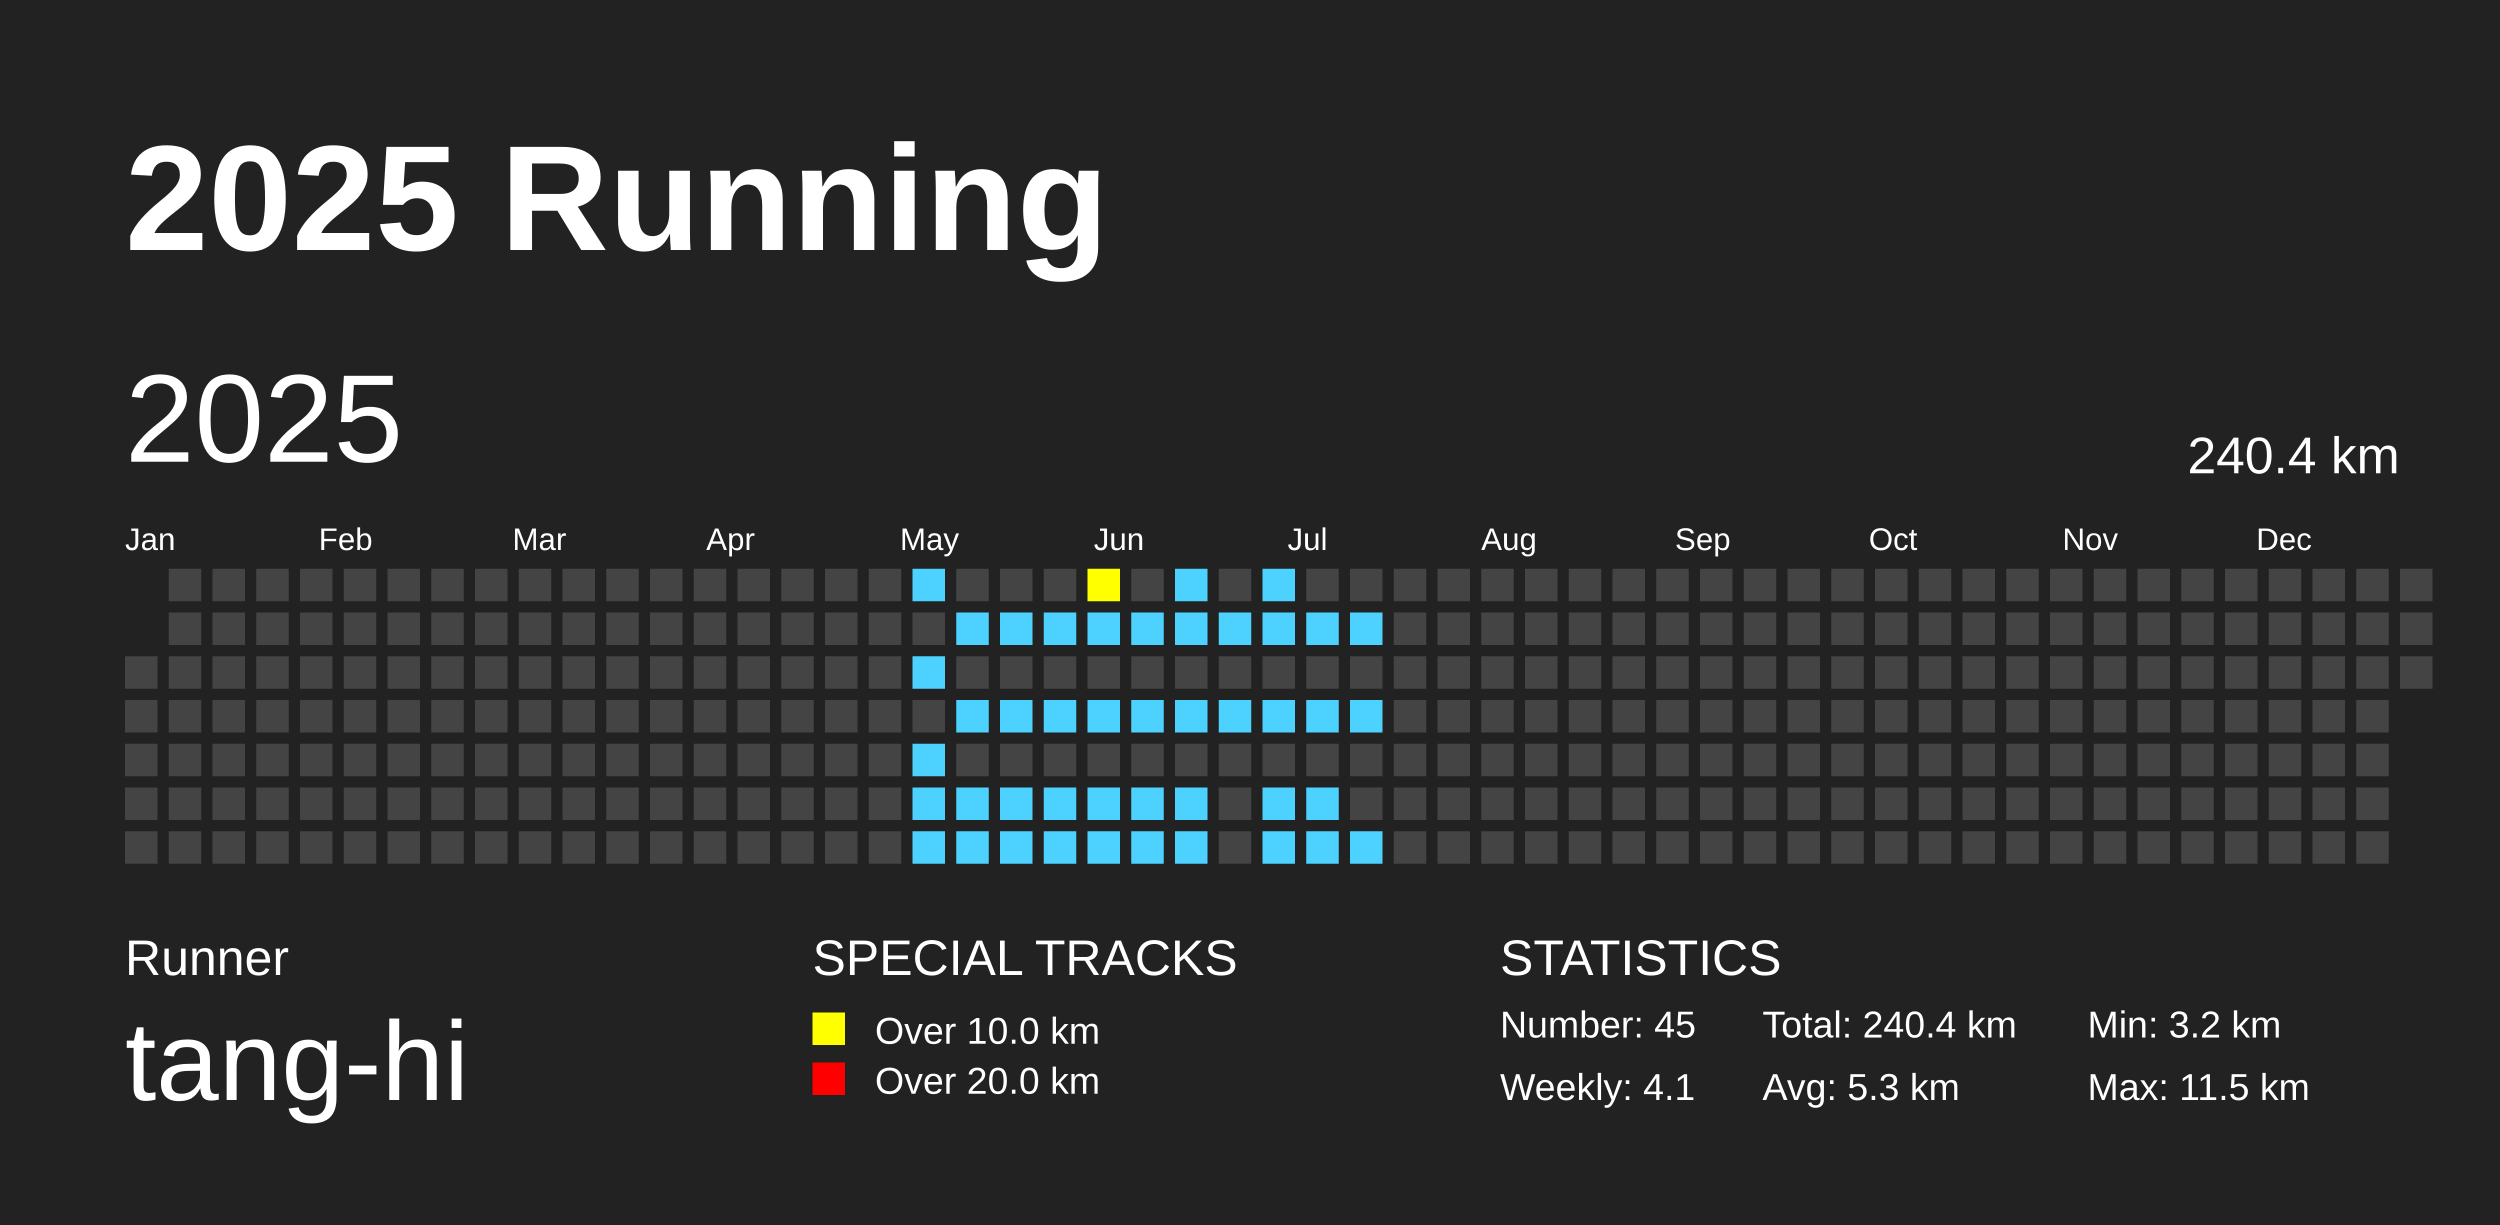
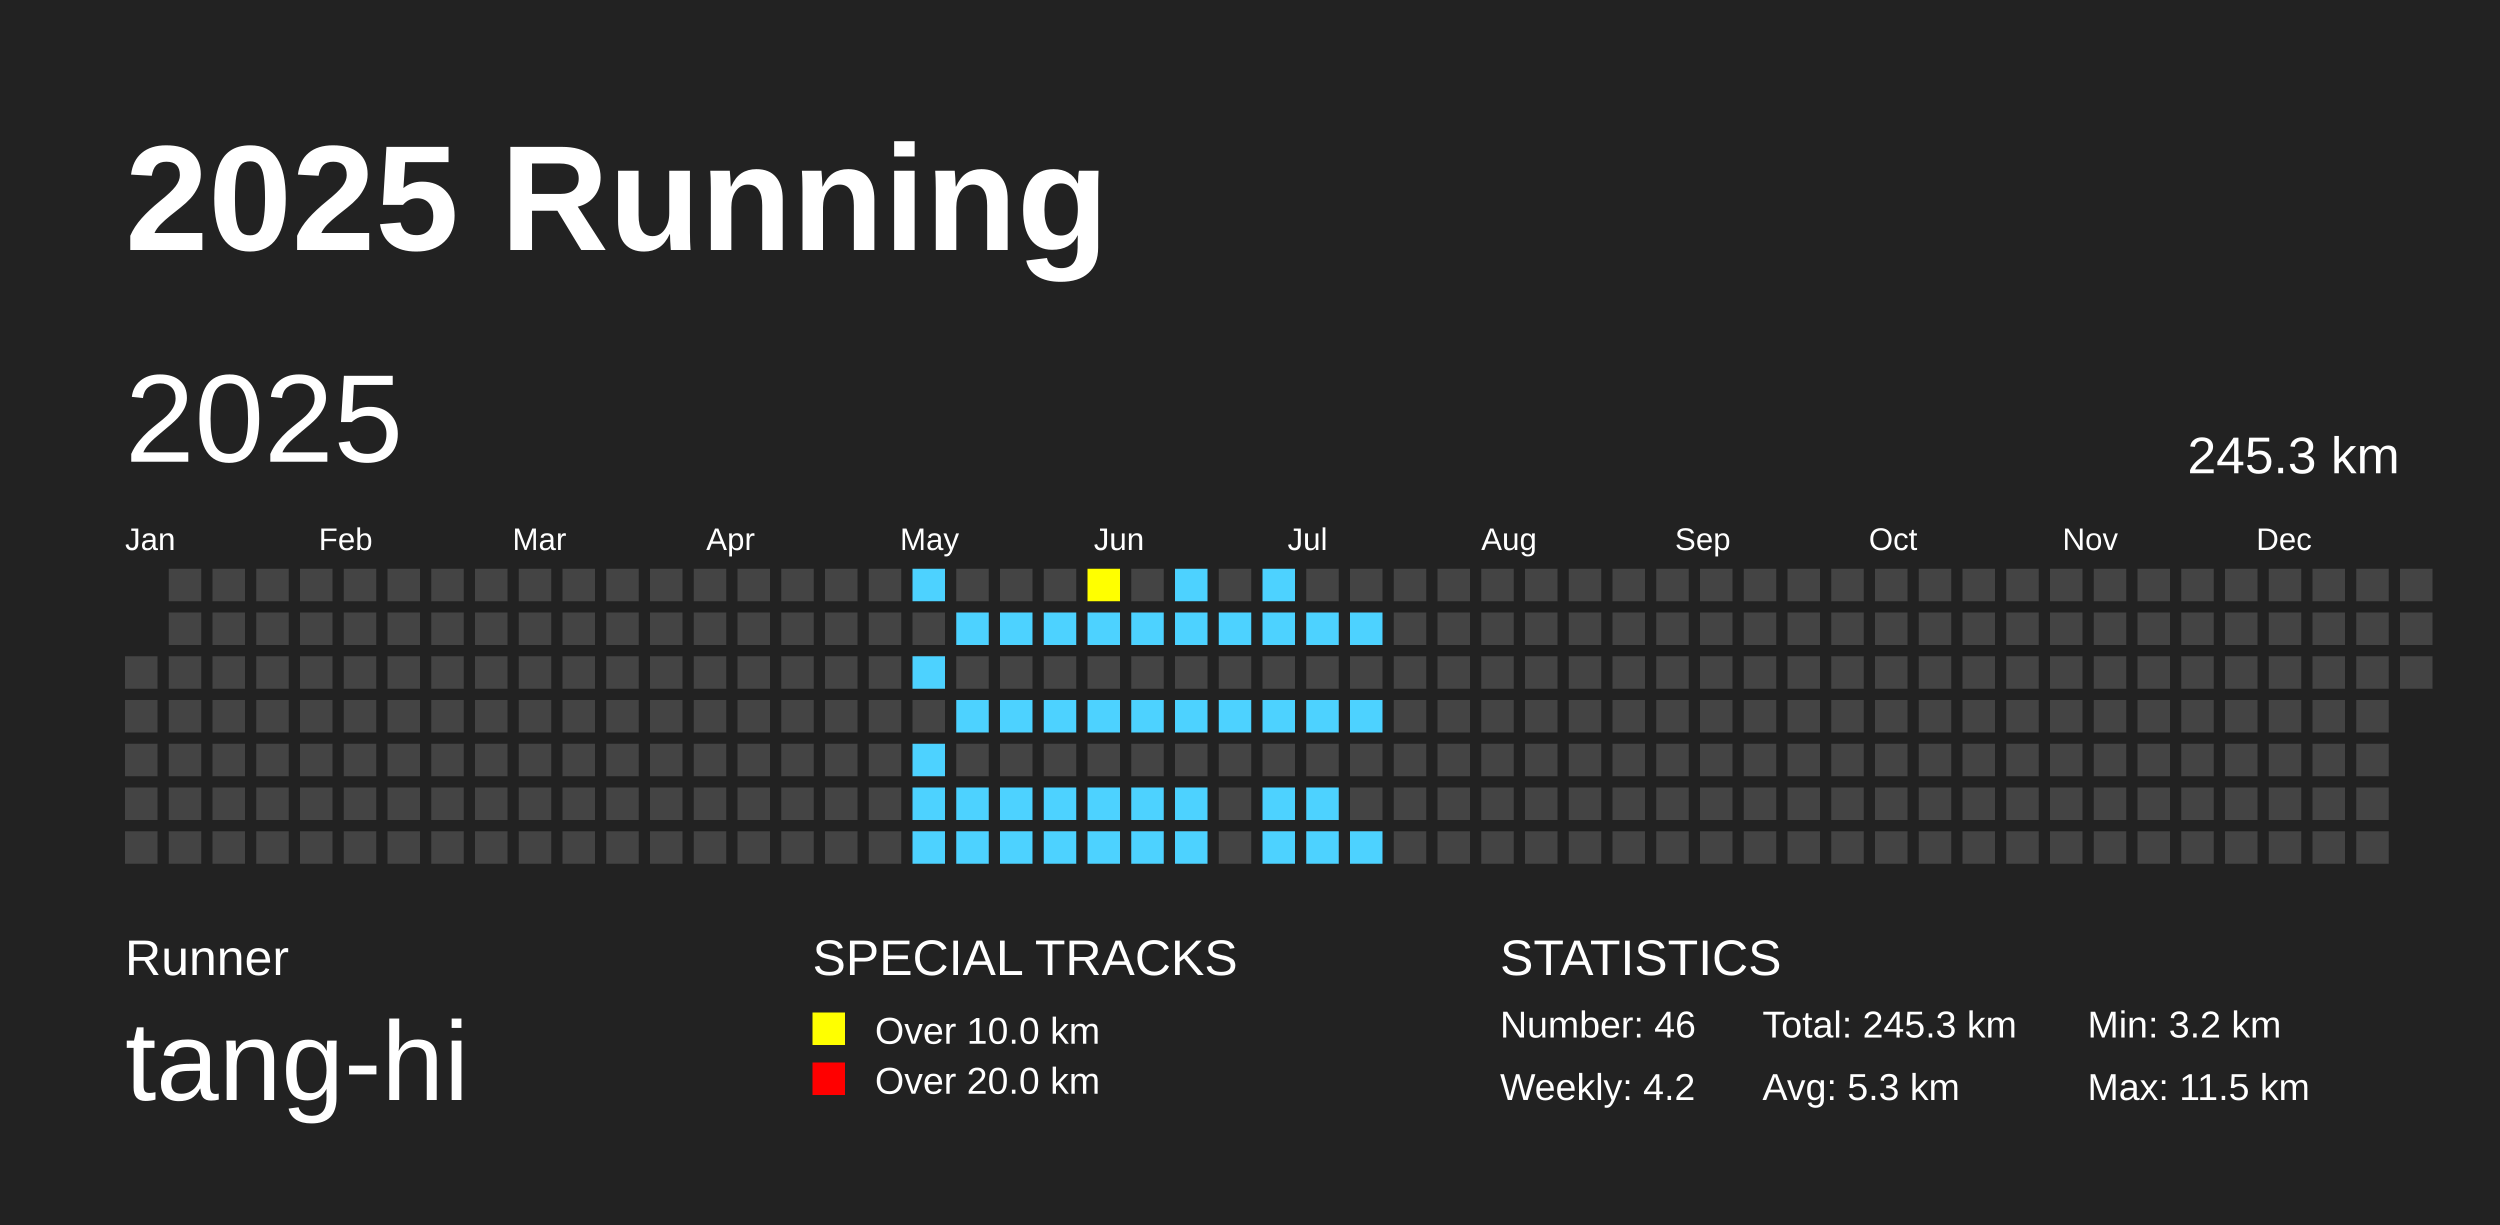
<svg xmlns="http://www.w3.org/2000/svg" baseProfile="full" height="98mm" version="1.1" viewBox="0,0,200,98" width="200mm">
  <defs />
  <rect fill="#222222" height="98" width="200" x="0" y="0" />
  <text fill="#FFFFFF" style="font-size:12px; font-family:Arial; font-weight:bold;" x="10" y="20">2025 Running</text>
  <text fill="#FFFFFF" style="font-size:4px; font-family:Arial" x="10" y="78">Runner</text>
  <text fill="#FFFFFF" style="font-size:9px; font-family:Arial" x="10" y="88">tang-hi</text>
  <text fill="#FFFFFF" style="font-size:4px; font-family:Arial" x="65" y="78">SPECIAL TRACKS</text>
  <rect fill="yellow" height="2.6" width="2.6" x="65" y="81" />
  <text fill="#FFFFFF" style="font-size:3px; font-family:Arial" x="70" y="83.5">Over 10.0 km</text>
  <rect fill="red" height="2.6" width="2.6" x="65" y="85" />
  <text fill="#FFFFFF" style="font-size:3px; font-family:Arial" x="70" y="87.5">Over 20.0 km</text>
  <text fill="#FFFFFF" style="font-size:4px; font-family:Arial" x="120" y="78">STATISTICS</text>
-   <text fill="#FFFFFF" style="font-size:3px; font-family:Arial" x="120" y="83">Number: 45</text>
-   <text fill="#FFFFFF" style="font-size:3px; font-family:Arial" x="120" y="88">Weekly: 4.1</text>
-   <text fill="#FFFFFF" style="font-size:3px; font-family:Arial" x="141" y="83">Total: 240.4 km</text>
+   <text fill="#FFFFFF" style="font-size:3px; font-family:Arial" x="120" y="83">Number: 46</text>
+   <text fill="#FFFFFF" style="font-size:3px; font-family:Arial" x="120" y="88">Weekly: 4.2</text>
+   <text fill="#FFFFFF" style="font-size:3px; font-family:Arial" x="141" y="83">Total: 245.3 km</text>
  <text fill="#FFFFFF" style="font-size:3px; font-family:Arial" x="141" y="88">Avg: 5.3 km</text>
  <text fill="#FFFFFF" style="font-size:3px; font-family:Arial" x="167" y="83">Min: 3.2 km</text>
  <text fill="#FFFFFF" style="font-size:3px; font-family:Arial" x="167" y="88">Max: 11.5 km</text>
  <text dominant-baseline="hanging" fill="#FFFFFF" style="font-size:10.0px; font-family:Arial;" x="10" y="30">2025</text>
-   <text dominant-baseline="hanging" fill="#FFFFFF" style="font-size:4.125px; font-family:Arial;" x="175" y="35">240.4 km</text>
+   <text dominant-baseline="hanging" fill="#FFFFFF" style="font-size:4.125px; font-family:Arial;" x="175" y="35">245.3 km</text>
  <text fill="#FFFFFF" style="font-size:2.5px; font-family:Arial" x="10.0" y="44">Jan</text>
  <text fill="#FFFFFF" style="font-size:2.5px; font-family:Arial" x="25.5" y="44">Feb</text>
  <text fill="#FFFFFF" style="font-size:2.5px; font-family:Arial" x="41.0" y="44">Mar</text>
  <text fill="#FFFFFF" style="font-size:2.5px; font-family:Arial" x="56.5" y="44">Apr</text>
  <text fill="#FFFFFF" style="font-size:2.5px; font-family:Arial" x="72.0" y="44">May</text>
  <text fill="#FFFFFF" style="font-size:2.5px; font-family:Arial" x="87.5" y="44">Jun</text>
  <text fill="#FFFFFF" style="font-size:2.5px; font-family:Arial" x="103.0" y="44">Jul</text>
  <text fill="#FFFFFF" style="font-size:2.5px; font-family:Arial" x="118.5" y="44">Aug</text>
  <text fill="#FFFFFF" style="font-size:2.5px; font-family:Arial" x="134.0" y="44">Sep</text>
  <text fill="#FFFFFF" style="font-size:2.5px; font-family:Arial" x="149.5" y="44">Oct</text>
  <text fill="#FFFFFF" style="font-size:2.5px; font-family:Arial" x="165.0" y="44">Nov</text>
  <text fill="#FFFFFF" style="font-size:2.5px; font-family:Arial" x="180.5" y="44">Dec</text>
  <rect fill="#444444" height="2.6" width="2.6" x="10.0" y="52.5" />
  <rect fill="#444444" height="2.6" width="2.6" x="10.0" y="56.0" />
  <rect fill="#444444" height="2.6" width="2.6" x="10.0" y="59.5" />
  <rect fill="#444444" height="2.6" width="2.6" x="10.0" y="63.0" />
  <rect fill="#444444" height="2.6" width="2.6" x="10.0" y="66.5" />
  <rect fill="#444444" height="2.6" width="2.6" x="13.5" y="45.5" />
  <rect fill="#444444" height="2.6" width="2.6" x="13.5" y="49.0" />
  <rect fill="#444444" height="2.6" width="2.6" x="13.5" y="52.5" />
  <rect fill="#444444" height="2.6" width="2.6" x="13.5" y="56.0" />
  <rect fill="#444444" height="2.6" width="2.6" x="13.5" y="59.5" />
  <rect fill="#444444" height="2.6" width="2.6" x="13.5" y="63.0" />
  <rect fill="#444444" height="2.6" width="2.6" x="13.5" y="66.5" />
  <rect fill="#444444" height="2.6" width="2.6" x="17.0" y="45.5" />
  <rect fill="#444444" height="2.6" width="2.6" x="17.0" y="49.0" />
  <rect fill="#444444" height="2.6" width="2.6" x="17.0" y="52.5" />
  <rect fill="#444444" height="2.6" width="2.6" x="17.0" y="56.0" />
  <rect fill="#444444" height="2.6" width="2.6" x="17.0" y="59.5" />
  <rect fill="#444444" height="2.6" width="2.6" x="17.0" y="63.0" />
  <rect fill="#444444" height="2.6" width="2.6" x="17.0" y="66.5" />
  <rect fill="#444444" height="2.6" width="2.6" x="20.5" y="45.5" />
  <rect fill="#444444" height="2.6" width="2.6" x="20.5" y="49.0" />
  <rect fill="#444444" height="2.6" width="2.6" x="20.5" y="52.5" />
  <rect fill="#444444" height="2.6" width="2.6" x="20.5" y="56.0" />
  <rect fill="#444444" height="2.6" width="2.6" x="20.5" y="59.5" />
  <rect fill="#444444" height="2.6" width="2.6" x="20.5" y="63.0" />
  <rect fill="#444444" height="2.6" width="2.6" x="20.5" y="66.5" />
  <rect fill="#444444" height="2.6" width="2.6" x="24.0" y="45.5" />
  <rect fill="#444444" height="2.6" width="2.6" x="24.0" y="49.0" />
  <rect fill="#444444" height="2.6" width="2.6" x="24.0" y="52.5" />
  <rect fill="#444444" height="2.6" width="2.6" x="24.0" y="56.0" />
  <rect fill="#444444" height="2.6" width="2.6" x="24.0" y="59.5" />
  <rect fill="#444444" height="2.6" width="2.6" x="24.0" y="63.0" />
  <rect fill="#444444" height="2.6" width="2.6" x="24.0" y="66.5" />
  <rect fill="#444444" height="2.6" width="2.6" x="27.5" y="45.5" />
  <rect fill="#444444" height="2.6" width="2.6" x="27.5" y="49.0" />
  <rect fill="#444444" height="2.6" width="2.6" x="27.5" y="52.5" />
  <rect fill="#444444" height="2.6" width="2.6" x="27.5" y="56.0" />
  <rect fill="#444444" height="2.6" width="2.6" x="27.5" y="59.5" />
  <rect fill="#444444" height="2.6" width="2.6" x="27.5" y="63.0" />
  <rect fill="#444444" height="2.6" width="2.6" x="27.5" y="66.5" />
  <rect fill="#444444" height="2.6" width="2.6" x="31.0" y="45.5" />
  <rect fill="#444444" height="2.6" width="2.6" x="31.0" y="49.0" />
  <rect fill="#444444" height="2.6" width="2.6" x="31.0" y="52.5" />
  <rect fill="#444444" height="2.6" width="2.6" x="31.0" y="56.0" />
  <rect fill="#444444" height="2.6" width="2.6" x="31.0" y="59.5" />
  <rect fill="#444444" height="2.6" width="2.6" x="31.0" y="63.0" />
  <rect fill="#444444" height="2.6" width="2.6" x="31.0" y="66.5" />
  <rect fill="#444444" height="2.6" width="2.6" x="34.5" y="45.5" />
  <rect fill="#444444" height="2.6" width="2.6" x="34.5" y="49.0" />
  <rect fill="#444444" height="2.6" width="2.6" x="34.5" y="52.5" />
  <rect fill="#444444" height="2.6" width="2.6" x="34.5" y="56.0" />
  <rect fill="#444444" height="2.6" width="2.6" x="34.5" y="59.5" />
  <rect fill="#444444" height="2.6" width="2.6" x="34.5" y="63.0" />
  <rect fill="#444444" height="2.6" width="2.6" x="34.5" y="66.5" />
  <rect fill="#444444" height="2.6" width="2.6" x="38.0" y="45.5" />
  <rect fill="#444444" height="2.6" width="2.6" x="38.0" y="49.0" />
  <rect fill="#444444" height="2.6" width="2.6" x="38.0" y="52.5" />
  <rect fill="#444444" height="2.6" width="2.6" x="38.0" y="56.0" />
  <rect fill="#444444" height="2.6" width="2.6" x="38.0" y="59.5" />
  <rect fill="#444444" height="2.6" width="2.6" x="38.0" y="63.0" />
  <rect fill="#444444" height="2.6" width="2.6" x="38.0" y="66.5" />
  <rect fill="#444444" height="2.6" width="2.6" x="41.5" y="45.5" />
  <rect fill="#444444" height="2.6" width="2.6" x="41.5" y="49.0" />
  <rect fill="#444444" height="2.6" width="2.6" x="41.5" y="52.5" />
  <rect fill="#444444" height="2.6" width="2.6" x="41.5" y="56.0" />
  <rect fill="#444444" height="2.6" width="2.6" x="41.5" y="59.5" />
  <rect fill="#444444" height="2.6" width="2.6" x="41.5" y="63.0" />
  <rect fill="#444444" height="2.6" width="2.6" x="41.5" y="66.5" />
  <rect fill="#444444" height="2.6" width="2.6" x="45.0" y="45.5" />
  <rect fill="#444444" height="2.6" width="2.6" x="45.0" y="49.0" />
  <rect fill="#444444" height="2.6" width="2.6" x="45.0" y="52.5" />
  <rect fill="#444444" height="2.6" width="2.6" x="45.0" y="56.0" />
  <rect fill="#444444" height="2.6" width="2.6" x="45.0" y="59.5" />
  <rect fill="#444444" height="2.6" width="2.6" x="45.0" y="63.0" />
  <rect fill="#444444" height="2.6" width="2.6" x="45.0" y="66.5" />
  <rect fill="#444444" height="2.6" width="2.6" x="48.5" y="45.5" />
  <rect fill="#444444" height="2.6" width="2.6" x="48.5" y="49.0" />
  <rect fill="#444444" height="2.6" width="2.6" x="48.5" y="52.5" />
  <rect fill="#444444" height="2.6" width="2.6" x="48.5" y="56.0" />
  <rect fill="#444444" height="2.6" width="2.6" x="48.5" y="59.5" />
  <rect fill="#444444" height="2.6" width="2.6" x="48.5" y="63.0" />
  <rect fill="#444444" height="2.6" width="2.6" x="48.5" y="66.5" />
  <rect fill="#444444" height="2.6" width="2.6" x="52.0" y="45.5" />
  <rect fill="#444444" height="2.6" width="2.6" x="52.0" y="49.0" />
  <rect fill="#444444" height="2.6" width="2.6" x="52.0" y="52.5" />
  <rect fill="#444444" height="2.6" width="2.6" x="52.0" y="56.0" />
  <rect fill="#444444" height="2.6" width="2.6" x="52.0" y="59.5" />
  <rect fill="#444444" height="2.6" width="2.6" x="52.0" y="63.0" />
  <rect fill="#444444" height="2.6" width="2.6" x="52.0" y="66.5" />
  <rect fill="#444444" height="2.6" width="2.6" x="55.5" y="45.5" />
  <rect fill="#444444" height="2.6" width="2.6" x="55.5" y="49.0" />
  <rect fill="#444444" height="2.6" width="2.6" x="55.5" y="52.5" />
  <rect fill="#444444" height="2.6" width="2.6" x="55.5" y="56.0" />
  <rect fill="#444444" height="2.6" width="2.6" x="55.5" y="59.5" />
  <rect fill="#444444" height="2.6" width="2.6" x="55.5" y="63.0" />
  <rect fill="#444444" height="2.6" width="2.6" x="55.5" y="66.5" />
  <rect fill="#444444" height="2.6" width="2.6" x="59.0" y="45.5" />
  <rect fill="#444444" height="2.6" width="2.6" x="59.0" y="49.0" />
  <rect fill="#444444" height="2.6" width="2.6" x="59.0" y="52.5" />
  <rect fill="#444444" height="2.6" width="2.6" x="59.0" y="56.0" />
  <rect fill="#444444" height="2.6" width="2.6" x="59.0" y="59.5" />
  <rect fill="#444444" height="2.6" width="2.6" x="59.0" y="63.0" />
  <rect fill="#444444" height="2.6" width="2.6" x="59.0" y="66.5" />
  <rect fill="#444444" height="2.6" width="2.6" x="62.5" y="45.5" />
  <rect fill="#444444" height="2.6" width="2.6" x="62.5" y="49.0" />
  <rect fill="#444444" height="2.6" width="2.6" x="62.5" y="52.5" />
  <rect fill="#444444" height="2.6" width="2.6" x="62.5" y="56.0" />
  <rect fill="#444444" height="2.6" width="2.6" x="62.5" y="59.5" />
  <rect fill="#444444" height="2.6" width="2.6" x="62.5" y="63.0" />
  <rect fill="#444444" height="2.6" width="2.6" x="62.5" y="66.5" />
  <rect fill="#444444" height="2.6" width="2.6" x="66.0" y="45.5" />
  <rect fill="#444444" height="2.6" width="2.6" x="66.0" y="49.0" />
  <rect fill="#444444" height="2.6" width="2.6" x="66.0" y="52.5" />
  <rect fill="#444444" height="2.6" width="2.6" x="66.0" y="56.0" />
  <rect fill="#444444" height="2.6" width="2.6" x="66.0" y="59.5" />
  <rect fill="#444444" height="2.6" width="2.6" x="66.0" y="63.0" />
  <rect fill="#444444" height="2.6" width="2.6" x="66.0" y="66.5" />
  <rect fill="#444444" height="2.6" width="2.6" x="69.5" y="45.5" />
  <rect fill="#444444" height="2.6" width="2.6" x="69.5" y="49.0" />
  <rect fill="#444444" height="2.6" width="2.6" x="69.5" y="52.5" />
  <rect fill="#444444" height="2.6" width="2.6" x="69.5" y="56.0" />
  <rect fill="#444444" height="2.6" width="2.6" x="69.5" y="59.5" />
  <rect fill="#444444" height="2.6" width="2.6" x="69.5" y="63.0" />
  <rect fill="#444444" height="2.6" width="2.6" x="69.5" y="66.5" />
  <rect fill="#4DD2FF" height="2.6" width="2.6" x="73.0" y="45.5" />
  <rect fill="#444444" height="2.6" width="2.6" x="73.0" y="49.0" />
  <rect fill="#4DD2FF" height="2.6" width="2.6" x="73.0" y="52.5" />
  <rect fill="#444444" height="2.6" width="2.6" x="73.0" y="56.0" />
  <rect fill="#4DD2FF" height="2.6" width="2.6" x="73.0" y="59.5" />
  <rect fill="#4DD2FF" height="2.6" width="2.6" x="73.0" y="63.0" />
  <rect fill="#4DD2FF" height="2.6" width="2.6" x="73.0" y="66.5" />
  <rect fill="#444444" height="2.6" width="2.6" x="76.5" y="45.5" />
  <rect fill="#4DD2FF" height="2.6" width="2.6" x="76.5" y="49.0" />
  <rect fill="#444444" height="2.6" width="2.6" x="76.5" y="52.5" />
  <rect fill="#4DD2FF" height="2.6" width="2.6" x="76.5" y="56.0" />
  <rect fill="#444444" height="2.6" width="2.6" x="76.5" y="59.5" />
  <rect fill="#4DD2FF" height="2.6" width="2.6" x="76.5" y="63.0" />
  <rect fill="#4DD2FF" height="2.6" width="2.6" x="76.5" y="66.5" />
  <rect fill="#444444" height="2.6" width="2.6" x="80.0" y="45.5" />
  <rect fill="#4DD2FF" height="2.6" width="2.6" x="80.0" y="49.0" />
  <rect fill="#444444" height="2.6" width="2.6" x="80.0" y="52.5" />
  <rect fill="#4DD2FF" height="2.6" width="2.6" x="80.0" y="56.0" />
  <rect fill="#444444" height="2.6" width="2.6" x="80.0" y="59.5" />
  <rect fill="#4DD2FF" height="2.6" width="2.6" x="80.0" y="63.0" />
  <rect fill="#4DD2FF" height="2.6" width="2.6" x="80.0" y="66.5" />
  <rect fill="#444444" height="2.6" width="2.6" x="83.5" y="45.5" />
  <rect fill="#4DD2FF" height="2.6" width="2.6" x="83.5" y="49.0" />
  <rect fill="#444444" height="2.6" width="2.6" x="83.5" y="52.5" />
  <rect fill="#4DD2FF" height="2.6" width="2.6" x="83.5" y="56.0" />
  <rect fill="#444444" height="2.6" width="2.6" x="83.5" y="59.5" />
  <rect fill="#4DD2FF" height="2.6" width="2.6" x="83.5" y="63.0" />
  <rect fill="#4DD2FF" height="2.6" width="2.6" x="83.5" y="66.5" />
  <rect fill="yellow" height="2.6" width="2.6" x="87.0" y="45.5" />
  <rect fill="#4DD2FF" height="2.6" width="2.6" x="87.0" y="49.0" />
  <rect fill="#444444" height="2.6" width="2.6" x="87.0" y="52.5" />
  <rect fill="#4DD2FF" height="2.6" width="2.6" x="87.0" y="56.0" />
  <rect fill="#444444" height="2.6" width="2.6" x="87.0" y="59.5" />
  <rect fill="#4DD2FF" height="2.6" width="2.6" x="87.0" y="63.0" />
  <rect fill="#4DD2FF" height="2.6" width="2.6" x="87.0" y="66.5" />
  <rect fill="#444444" height="2.6" width="2.6" x="90.5" y="45.5" />
  <rect fill="#4DD2FF" height="2.6" width="2.6" x="90.5" y="49.0" />
  <rect fill="#444444" height="2.6" width="2.6" x="90.5" y="52.5" />
  <rect fill="#4DD2FF" height="2.6" width="2.6" x="90.5" y="56.0" />
  <rect fill="#444444" height="2.6" width="2.6" x="90.5" y="59.5" />
  <rect fill="#4DD2FF" height="2.6" width="2.6" x="90.5" y="63.0" />
  <rect fill="#4DD2FF" height="2.6" width="2.6" x="90.5" y="66.5" />
  <rect fill="#4DD2FF" height="2.6" width="2.6" x="94.0" y="45.5" />
  <rect fill="#4DD2FF" height="2.6" width="2.6" x="94.0" y="49.0" />
  <rect fill="#444444" height="2.6" width="2.6" x="94.0" y="52.5" />
  <rect fill="#4DD2FF" height="2.6" width="2.6" x="94.0" y="56.0" />
  <rect fill="#444444" height="2.6" width="2.6" x="94.0" y="59.5" />
  <rect fill="#4DD2FF" height="2.6" width="2.6" x="94.0" y="63.0" />
  <rect fill="#4DD2FF" height="2.6" width="2.6" x="94.0" y="66.5" />
  <rect fill="#444444" height="2.6" width="2.6" x="97.5" y="45.5" />
  <rect fill="#4DD2FF" height="2.6" width="2.6" x="97.5" y="49.0" />
  <rect fill="#444444" height="2.6" width="2.6" x="97.5" y="52.5" />
  <rect fill="#4DD2FF" height="2.6" width="2.6" x="97.5" y="56.0" />
  <rect fill="#444444" height="2.6" width="2.6" x="97.5" y="59.5" />
  <rect fill="#444444" height="2.6" width="2.6" x="97.5" y="63.0" />
  <rect fill="#444444" height="2.6" width="2.6" x="97.5" y="66.5" />
  <rect fill="#4DD2FF" height="2.6" width="2.6" x="101.0" y="45.5" />
  <rect fill="#4DD2FF" height="2.6" width="2.6" x="101.0" y="49.0" />
  <rect fill="#444444" height="2.6" width="2.6" x="101.0" y="52.5" />
  <rect fill="#4DD2FF" height="2.6" width="2.6" x="101.0" y="56.0" />
  <rect fill="#444444" height="2.6" width="2.6" x="101.0" y="59.5" />
  <rect fill="#4DD2FF" height="2.6" width="2.6" x="101.0" y="63.0" />
  <rect fill="#4DD2FF" height="2.6" width="2.6" x="101.0" y="66.5" />
  <rect fill="#444444" height="2.6" width="2.6" x="104.5" y="45.5" />
  <rect fill="#4DD2FF" height="2.6" width="2.6" x="104.5" y="49.0" />
  <rect fill="#444444" height="2.6" width="2.6" x="104.5" y="52.5" />
  <rect fill="#4DD2FF" height="2.6" width="2.6" x="104.5" y="56.0" />
  <rect fill="#444444" height="2.6" width="2.6" x="104.5" y="59.5" />
  <rect fill="#4DD2FF" height="2.6" width="2.6" x="104.5" y="63.0" />
  <rect fill="#4DD2FF" height="2.6" width="2.6" x="104.5" y="66.5" />
  <rect fill="#444444" height="2.6" width="2.6" x="108.0" y="45.5" />
  <rect fill="#4DD2FF" height="2.6" width="2.6" x="108.0" y="49.0" />
  <rect fill="#444444" height="2.6" width="2.6" x="108.0" y="52.5" />
  <rect fill="#4DD2FF" height="2.6" width="2.6" x="108.0" y="56.0" />
  <rect fill="#444444" height="2.6" width="2.6" x="108.0" y="59.5" />
  <rect fill="#444444" height="2.6" width="2.6" x="108.0" y="63.0" />
  <rect fill="#4DD2FF" height="2.6" width="2.6" x="108.0" y="66.5" />
  <rect fill="#444444" height="2.6" width="2.6" x="111.5" y="45.5" />
  <rect fill="#444444" height="2.6" width="2.6" x="111.5" y="49.0" />
  <rect fill="#444444" height="2.6" width="2.6" x="111.5" y="52.5" />
  <rect fill="#444444" height="2.6" width="2.6" x="111.5" y="56.0" />
  <rect fill="#444444" height="2.6" width="2.6" x="111.5" y="59.5" />
  <rect fill="#444444" height="2.6" width="2.6" x="111.5" y="63.0" />
  <rect fill="#444444" height="2.6" width="2.6" x="111.5" y="66.5" />
  <rect fill="#444444" height="2.6" width="2.6" x="115.0" y="45.5" />
  <rect fill="#444444" height="2.6" width="2.6" x="115.0" y="49.0" />
  <rect fill="#444444" height="2.6" width="2.6" x="115.0" y="52.5" />
  <rect fill="#444444" height="2.6" width="2.6" x="115.0" y="56.0" />
  <rect fill="#444444" height="2.6" width="2.6" x="115.0" y="59.5" />
  <rect fill="#444444" height="2.6" width="2.6" x="115.0" y="63.0" />
  <rect fill="#444444" height="2.6" width="2.6" x="115.0" y="66.5" />
  <rect fill="#444444" height="2.6" width="2.6" x="118.5" y="45.5" />
  <rect fill="#444444" height="2.6" width="2.6" x="118.5" y="49.0" />
  <rect fill="#444444" height="2.6" width="2.6" x="118.5" y="52.5" />
  <rect fill="#444444" height="2.6" width="2.6" x="118.5" y="56.0" />
  <rect fill="#444444" height="2.6" width="2.6" x="118.5" y="59.5" />
  <rect fill="#444444" height="2.6" width="2.6" x="118.5" y="63.0" />
  <rect fill="#444444" height="2.6" width="2.6" x="118.5" y="66.5" />
  <rect fill="#444444" height="2.6" width="2.6" x="122.0" y="45.5" />
  <rect fill="#444444" height="2.6" width="2.6" x="122.0" y="49.0" />
  <rect fill="#444444" height="2.6" width="2.6" x="122.0" y="52.5" />
  <rect fill="#444444" height="2.6" width="2.6" x="122.0" y="56.0" />
  <rect fill="#444444" height="2.6" width="2.6" x="122.0" y="59.5" />
  <rect fill="#444444" height="2.6" width="2.6" x="122.0" y="63.0" />
  <rect fill="#444444" height="2.6" width="2.6" x="122.0" y="66.5" />
  <rect fill="#444444" height="2.6" width="2.6" x="125.5" y="45.5" />
  <rect fill="#444444" height="2.6" width="2.6" x="125.5" y="49.0" />
  <rect fill="#444444" height="2.6" width="2.6" x="125.5" y="52.5" />
  <rect fill="#444444" height="2.6" width="2.6" x="125.5" y="56.0" />
  <rect fill="#444444" height="2.6" width="2.6" x="125.5" y="59.5" />
  <rect fill="#444444" height="2.6" width="2.6" x="125.5" y="63.0" />
  <rect fill="#444444" height="2.6" width="2.6" x="125.5" y="66.5" />
  <rect fill="#444444" height="2.6" width="2.6" x="129.0" y="45.5" />
  <rect fill="#444444" height="2.6" width="2.6" x="129.0" y="49.0" />
  <rect fill="#444444" height="2.6" width="2.6" x="129.0" y="52.5" />
  <rect fill="#444444" height="2.6" width="2.6" x="129.0" y="56.0" />
  <rect fill="#444444" height="2.6" width="2.6" x="129.0" y="59.5" />
  <rect fill="#444444" height="2.6" width="2.6" x="129.0" y="63.0" />
  <rect fill="#444444" height="2.6" width="2.6" x="129.0" y="66.5" />
  <rect fill="#444444" height="2.6" width="2.6" x="132.5" y="45.5" />
  <rect fill="#444444" height="2.6" width="2.6" x="132.5" y="49.0" />
  <rect fill="#444444" height="2.6" width="2.6" x="132.5" y="52.5" />
  <rect fill="#444444" height="2.6" width="2.6" x="132.5" y="56.0" />
  <rect fill="#444444" height="2.6" width="2.6" x="132.5" y="59.5" />
  <rect fill="#444444" height="2.6" width="2.6" x="132.5" y="63.0" />
  <rect fill="#444444" height="2.6" width="2.6" x="132.5" y="66.5" />
  <rect fill="#444444" height="2.6" width="2.6" x="136.0" y="45.5" />
  <rect fill="#444444" height="2.6" width="2.6" x="136.0" y="49.0" />
  <rect fill="#444444" height="2.6" width="2.6" x="136.0" y="52.5" />
  <rect fill="#444444" height="2.6" width="2.6" x="136.0" y="56.0" />
  <rect fill="#444444" height="2.6" width="2.6" x="136.0" y="59.5" />
  <rect fill="#444444" height="2.6" width="2.6" x="136.0" y="63.0" />
  <rect fill="#444444" height="2.6" width="2.6" x="136.0" y="66.5" />
  <rect fill="#444444" height="2.6" width="2.6" x="139.5" y="45.5" />
  <rect fill="#444444" height="2.6" width="2.6" x="139.5" y="49.0" />
  <rect fill="#444444" height="2.6" width="2.6" x="139.5" y="52.5" />
  <rect fill="#444444" height="2.6" width="2.6" x="139.5" y="56.0" />
  <rect fill="#444444" height="2.6" width="2.6" x="139.5" y="59.5" />
  <rect fill="#444444" height="2.6" width="2.6" x="139.5" y="63.0" />
  <rect fill="#444444" height="2.6" width="2.6" x="139.5" y="66.5" />
  <rect fill="#444444" height="2.6" width="2.6" x="143.0" y="45.5" />
  <rect fill="#444444" height="2.6" width="2.6" x="143.0" y="49.0" />
  <rect fill="#444444" height="2.6" width="2.6" x="143.0" y="52.5" />
  <rect fill="#444444" height="2.6" width="2.6" x="143.0" y="56.0" />
  <rect fill="#444444" height="2.6" width="2.6" x="143.0" y="59.5" />
  <rect fill="#444444" height="2.6" width="2.6" x="143.0" y="63.0" />
  <rect fill="#444444" height="2.6" width="2.6" x="143.0" y="66.5" />
  <rect fill="#444444" height="2.6" width="2.6" x="146.5" y="45.5" />
  <rect fill="#444444" height="2.6" width="2.6" x="146.5" y="49.0" />
  <rect fill="#444444" height="2.6" width="2.6" x="146.5" y="52.5" />
  <rect fill="#444444" height="2.6" width="2.6" x="146.5" y="56.0" />
  <rect fill="#444444" height="2.6" width="2.6" x="146.5" y="59.5" />
  <rect fill="#444444" height="2.6" width="2.6" x="146.5" y="63.0" />
  <rect fill="#444444" height="2.6" width="2.6" x="146.5" y="66.5" />
  <rect fill="#444444" height="2.6" width="2.6" x="150.0" y="45.5" />
  <rect fill="#444444" height="2.6" width="2.6" x="150.0" y="49.0" />
  <rect fill="#444444" height="2.6" width="2.6" x="150.0" y="52.5" />
  <rect fill="#444444" height="2.6" width="2.6" x="150.0" y="56.0" />
  <rect fill="#444444" height="2.6" width="2.6" x="150.0" y="59.5" />
  <rect fill="#444444" height="2.6" width="2.6" x="150.0" y="63.0" />
  <rect fill="#444444" height="2.6" width="2.6" x="150.0" y="66.5" />
  <rect fill="#444444" height="2.6" width="2.6" x="153.5" y="45.5" />
  <rect fill="#444444" height="2.6" width="2.6" x="153.5" y="49.0" />
  <rect fill="#444444" height="2.6" width="2.6" x="153.5" y="52.5" />
  <rect fill="#444444" height="2.6" width="2.6" x="153.5" y="56.0" />
  <rect fill="#444444" height="2.6" width="2.6" x="153.5" y="59.5" />
  <rect fill="#444444" height="2.6" width="2.6" x="153.5" y="63.0" />
  <rect fill="#444444" height="2.6" width="2.6" x="153.5" y="66.5" />
  <rect fill="#444444" height="2.6" width="2.6" x="157.0" y="45.5" />
  <rect fill="#444444" height="2.6" width="2.6" x="157.0" y="49.0" />
  <rect fill="#444444" height="2.6" width="2.6" x="157.0" y="52.5" />
  <rect fill="#444444" height="2.6" width="2.6" x="157.0" y="56.0" />
  <rect fill="#444444" height="2.6" width="2.6" x="157.0" y="59.5" />
  <rect fill="#444444" height="2.6" width="2.6" x="157.0" y="63.0" />
  <rect fill="#444444" height="2.6" width="2.6" x="157.0" y="66.5" />
  <rect fill="#444444" height="2.6" width="2.6" x="160.5" y="45.5" />
  <rect fill="#444444" height="2.6" width="2.6" x="160.5" y="49.0" />
  <rect fill="#444444" height="2.6" width="2.6" x="160.5" y="52.5" />
  <rect fill="#444444" height="2.6" width="2.6" x="160.5" y="56.0" />
  <rect fill="#444444" height="2.6" width="2.6" x="160.5" y="59.5" />
  <rect fill="#444444" height="2.6" width="2.6" x="160.5" y="63.0" />
  <rect fill="#444444" height="2.6" width="2.6" x="160.5" y="66.5" />
  <rect fill="#444444" height="2.6" width="2.6" x="164.0" y="45.5" />
  <rect fill="#444444" height="2.6" width="2.6" x="164.0" y="49.0" />
  <rect fill="#444444" height="2.6" width="2.6" x="164.0" y="52.5" />
  <rect fill="#444444" height="2.6" width="2.6" x="164.0" y="56.0" />
  <rect fill="#444444" height="2.6" width="2.6" x="164.0" y="59.5" />
  <rect fill="#444444" height="2.6" width="2.6" x="164.0" y="63.0" />
  <rect fill="#444444" height="2.6" width="2.6" x="164.0" y="66.5" />
  <rect fill="#444444" height="2.6" width="2.6" x="167.5" y="45.5" />
  <rect fill="#444444" height="2.6" width="2.6" x="167.5" y="49.0" />
  <rect fill="#444444" height="2.6" width="2.6" x="167.5" y="52.5" />
  <rect fill="#444444" height="2.6" width="2.6" x="167.5" y="56.0" />
  <rect fill="#444444" height="2.6" width="2.6" x="167.5" y="59.5" />
  <rect fill="#444444" height="2.6" width="2.6" x="167.5" y="63.0" />
  <rect fill="#444444" height="2.6" width="2.6" x="167.5" y="66.5" />
  <rect fill="#444444" height="2.6" width="2.6" x="171.0" y="45.5" />
  <rect fill="#444444" height="2.6" width="2.6" x="171.0" y="49.0" />
  <rect fill="#444444" height="2.6" width="2.6" x="171.0" y="52.5" />
  <rect fill="#444444" height="2.6" width="2.6" x="171.0" y="56.0" />
  <rect fill="#444444" height="2.6" width="2.6" x="171.0" y="59.5" />
  <rect fill="#444444" height="2.6" width="2.6" x="171.0" y="63.0" />
  <rect fill="#444444" height="2.6" width="2.6" x="171.0" y="66.5" />
  <rect fill="#444444" height="2.6" width="2.6" x="174.5" y="45.5" />
  <rect fill="#444444" height="2.6" width="2.6" x="174.5" y="49.0" />
  <rect fill="#444444" height="2.6" width="2.6" x="174.5" y="52.5" />
  <rect fill="#444444" height="2.6" width="2.6" x="174.5" y="56.0" />
  <rect fill="#444444" height="2.6" width="2.6" x="174.5" y="59.5" />
  <rect fill="#444444" height="2.6" width="2.6" x="174.5" y="63.0" />
  <rect fill="#444444" height="2.6" width="2.6" x="174.5" y="66.5" />
  <rect fill="#444444" height="2.6" width="2.6" x="178.0" y="45.5" />
  <rect fill="#444444" height="2.6" width="2.6" x="178.0" y="49.0" />
  <rect fill="#444444" height="2.6" width="2.6" x="178.0" y="52.5" />
  <rect fill="#444444" height="2.6" width="2.6" x="178.0" y="56.0" />
  <rect fill="#444444" height="2.6" width="2.6" x="178.0" y="59.5" />
  <rect fill="#444444" height="2.6" width="2.6" x="178.0" y="63.0" />
  <rect fill="#444444" height="2.6" width="2.6" x="178.0" y="66.5" />
  <rect fill="#444444" height="2.6" width="2.6" x="181.5" y="45.5" />
  <rect fill="#444444" height="2.6" width="2.6" x="181.5" y="49.0" />
  <rect fill="#444444" height="2.6" width="2.6" x="181.5" y="52.5" />
  <rect fill="#444444" height="2.6" width="2.6" x="181.5" y="56.0" />
  <rect fill="#444444" height="2.6" width="2.6" x="181.5" y="59.5" />
  <rect fill="#444444" height="2.6" width="2.6" x="181.5" y="63.0" />
  <rect fill="#444444" height="2.6" width="2.6" x="181.5" y="66.5" />
  <rect fill="#444444" height="2.6" width="2.6" x="185.0" y="45.5" />
  <rect fill="#444444" height="2.6" width="2.6" x="185.0" y="49.0" />
  <rect fill="#444444" height="2.6" width="2.6" x="185.0" y="52.5" />
  <rect fill="#444444" height="2.6" width="2.6" x="185.0" y="56.0" />
  <rect fill="#444444" height="2.6" width="2.6" x="185.0" y="59.5" />
  <rect fill="#444444" height="2.6" width="2.6" x="185.0" y="63.0" />
  <rect fill="#444444" height="2.6" width="2.6" x="185.0" y="66.5" />
  <rect fill="#444444" height="2.6" width="2.6" x="188.5" y="45.5" />
  <rect fill="#444444" height="2.6" width="2.6" x="188.5" y="49.0" />
  <rect fill="#444444" height="2.6" width="2.6" x="188.5" y="52.5" />
  <rect fill="#444444" height="2.6" width="2.6" x="188.5" y="56.0" />
  <rect fill="#444444" height="2.6" width="2.6" x="188.5" y="59.5" />
  <rect fill="#444444" height="2.6" width="2.6" x="188.5" y="63.0" />
  <rect fill="#444444" height="2.6" width="2.6" x="188.5" y="66.5" />
  <rect fill="#444444" height="2.6" width="2.6" x="192.0" y="45.5" />
  <rect fill="#444444" height="2.6" width="2.6" x="192.0" y="49.0" />
  <rect fill="#444444" height="2.6" width="2.6" x="192.0" y="52.5" />
</svg>
